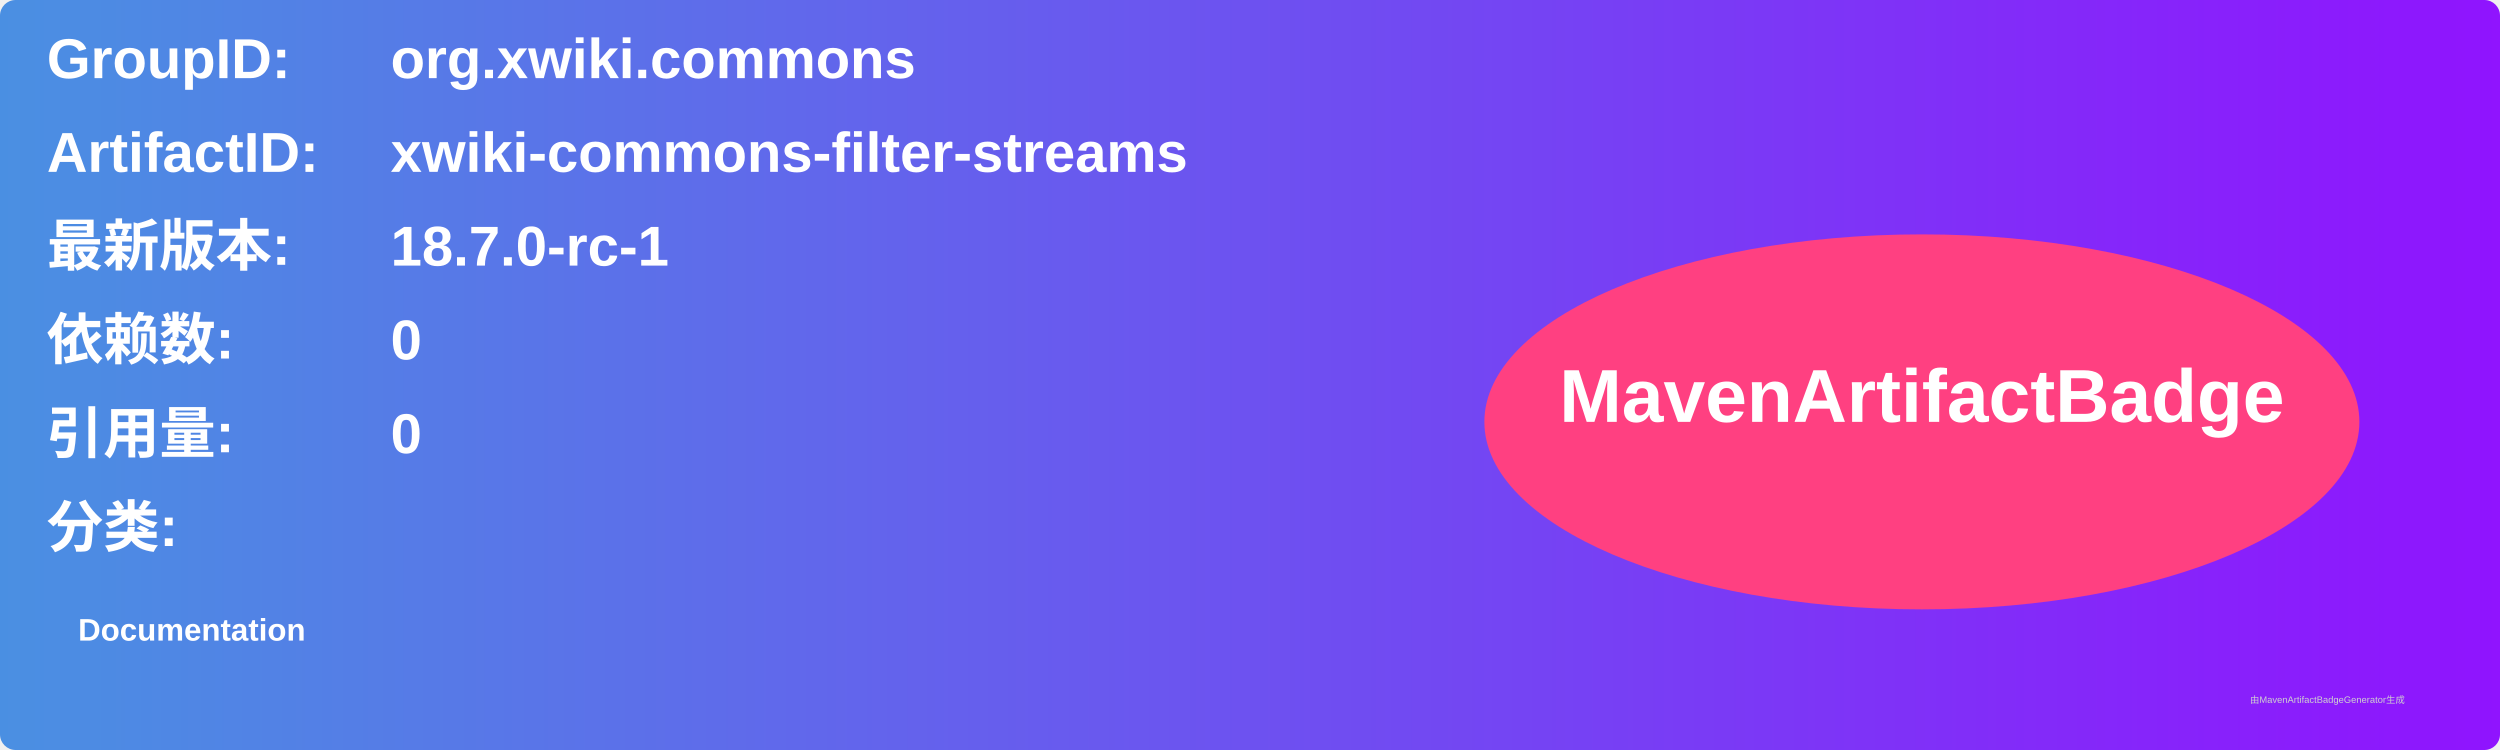
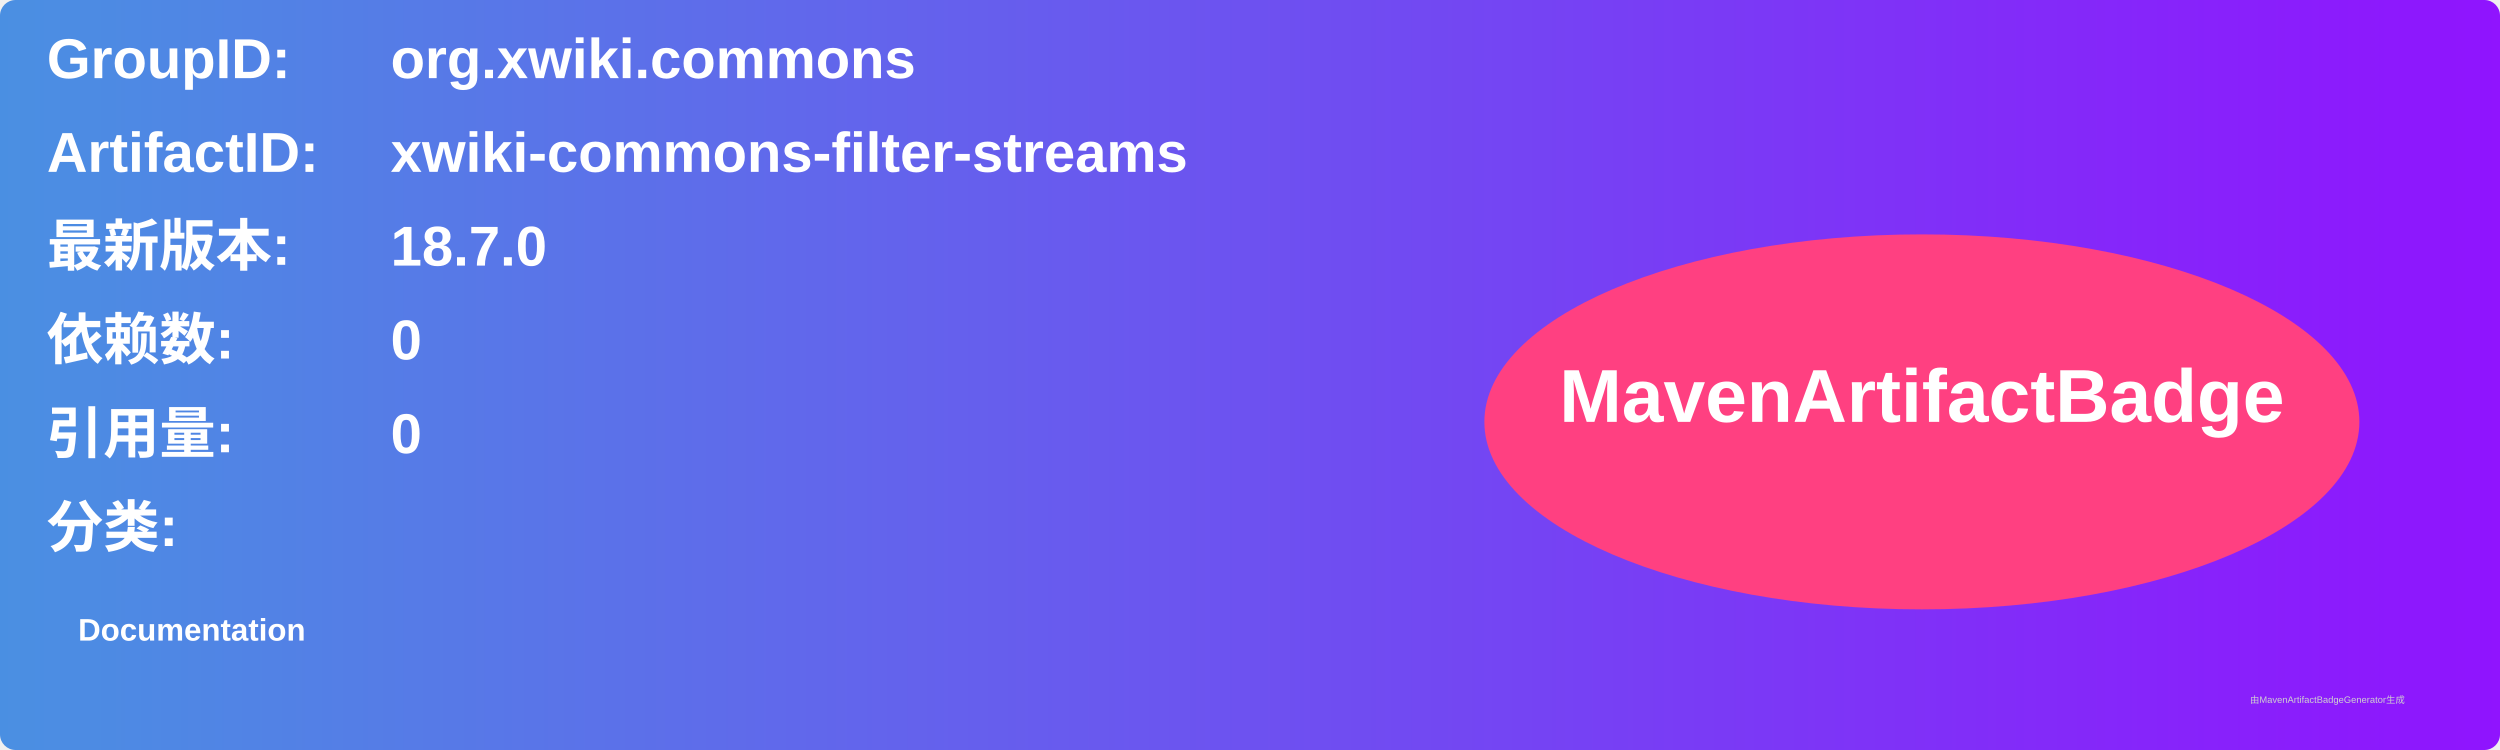
<svg xmlns="http://www.w3.org/2000/svg" width="800" height="240" viewBox="0 0 800 240">
  <linearGradient id="grad" x1="0%" y1="0%" x2="100%" y2="0%">
    <stop offset="0%" stop-color="#4a90e2" />
    <stop offset="100%" stop-color="#9013fe" />
  </linearGradient>
  <rect width="100%" height="100%" rx="5" ry="5" fill="url(#grad)" />
  <g transform="translate(15, 15)">
    <text x="0" y="10" font-family="Arial" font-size="18" fill="white" font-weight="bold" width="260">GroupID:</text>
    <text x="110" y="10" font-family="Arial" font-size="18" fill="white" font-weight="bold" width="460">org.xwiki.commons</text>
    <text x="0" y="40" font-family="Arial" font-size="18" fill="white" font-weight="bold" width="260">ArtifactID:</text>
    <text x="110" y="40" font-family="Arial" font-size="18" fill="white" font-weight="bold" width="460">xwiki-commons-filter-streams</text>
    <text x="0" y="70" font-family="Arial" font-size="18" fill="white" font-weight="bold">最新版本:</text>
    <text x="110" y="70" font-family="Arial" font-size="18" fill="white" font-weight="bold">
-       <tspan font-weight="bold">18.7.0-rc-1</tspan>
+       <tspan font-weight="bold">18.7.0</tspan>
    </text>
    <text x="0" y="100" font-family="Arial" font-size="18" fill="white" font-weight="bold">依赖数: </text>
    <text x="110" y="100" font-family="Arial" font-size="18" fill="white">
      <tspan font-weight="bold">0</tspan>
    </text>
    <text x="0" y="130" font-family="Arial" font-size="18" fill="white" font-weight="bold">引用量: </text>
    <text x="110" y="130" font-family="Arial" font-size="18" fill="white">
      <tspan font-weight="bold">0</tspan>
    </text>
    <text x="0" y="160" font-family="Arial" font-size="18" fill="white" font-weight="bold">分类:</text>
    <text x="10" y="190" font-family="Arial" font-size="10" fill="white">
      <tspan font-weight="bold">Documentation</tspan>
    </text>
    <ellipse cx="600" cy="120" rx="140" ry="60" fill="#ff4081" />
    <text x="600" y="120" text-anchor="middle" font-family="Arial" font-size="24" fill="white" font-weight="bold">MavenArtifactBadge</text>
  </g>
  <text x="720" y="225" font-family="Arial" font-size="3" fill="#d0d0d0">由MavenArtifactBadgeGenerator生成</text>
</svg>
